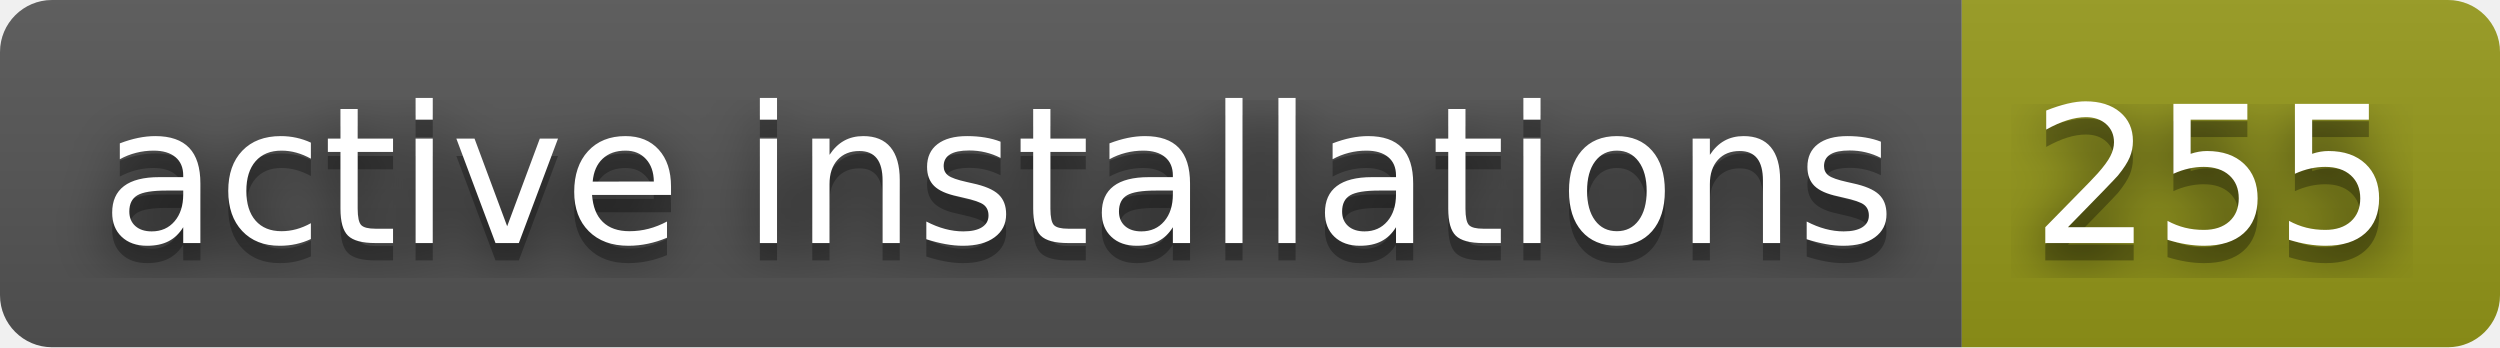
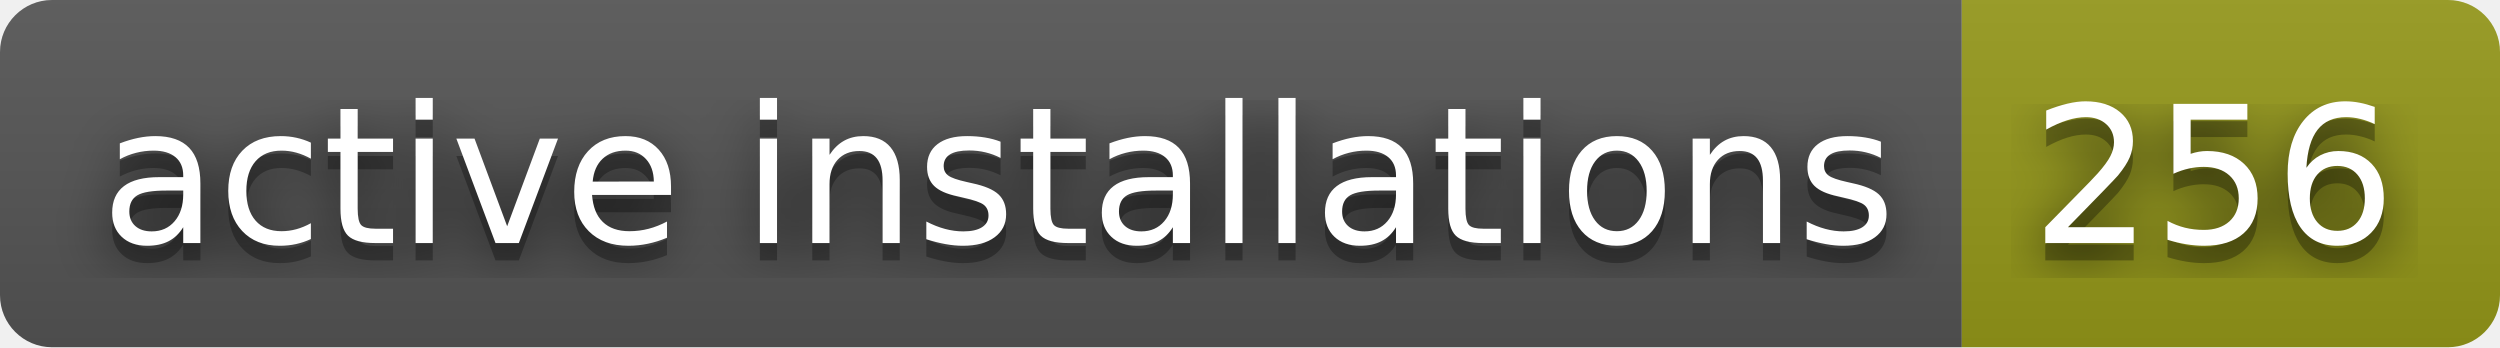
- <svg xmlns="http://www.w3.org/2000/svg" width="144" height="20" role="img" aria-label="active installations: 255">
+ <svg xmlns="http://www.w3.org/2000/svg" width="144" height="20" role="img" aria-label="active installations: 256">
  <filter id="blur">
    <feGaussianBlur stdDeviation="16" />
  </filter>
  <linearGradient id="s" x2="0" y2="100%">
    <stop offset="0" stop-color="#bbb" stop-opacity=".1" />
    <stop offset="1" stop-opacity=".1" />
  </linearGradient>
  <clipPath id="r">
    <rect width="144" height="20" rx="3" />
  </clipPath>
  <g clip-path="url(#r)">
    <rect width="113" height="20" fill="#555" />
    <rect x="113" width="31" height="20" fill="#95991a" />
    <rect width="144" height="20" fill="url(#s)" />
  </g>
  <g fill="#fff" text-anchor="middle" font-family="Verdana,Geneva,DejaVu Sans,sans-serif" text-rendering="geometricPrecision" font-size="110">
    <g transform="scale(.1)">
      <g aria-hidden="true" fill="#010101">
        <text x="575" y="150" fill-opacity=".8" filter="url(#blur)" textLength="1030">active installations</text>
        <text x="575" y="150" fill-opacity=".3" textLength="1030">active installations</text>
      </g>
      <text x="575" y="140" textLength="1030">active installations</text>
    </g>
    <g transform="scale(.1)">
      <g aria-hidden="true" fill="#010101">
-         <text x="1275" y="150" fill-opacity=".8" filter="url(#blur)" textLength="210">255</text>
-         <text x="1275" y="150" fill-opacity=".3" textLength="210">255</text>
+         <text x="1275" y="150" fill-opacity=".8" filter="url(#blur)" textLength="210">256</text>
+         <text x="1275" y="150" fill-opacity=".3" textLength="210">256</text>
      </g>
-       <text x="1275" y="140" textLength="210">255</text>
+       <text x="1275" y="140" textLength="210">256</text>
    </g>
  </g>
</svg>
